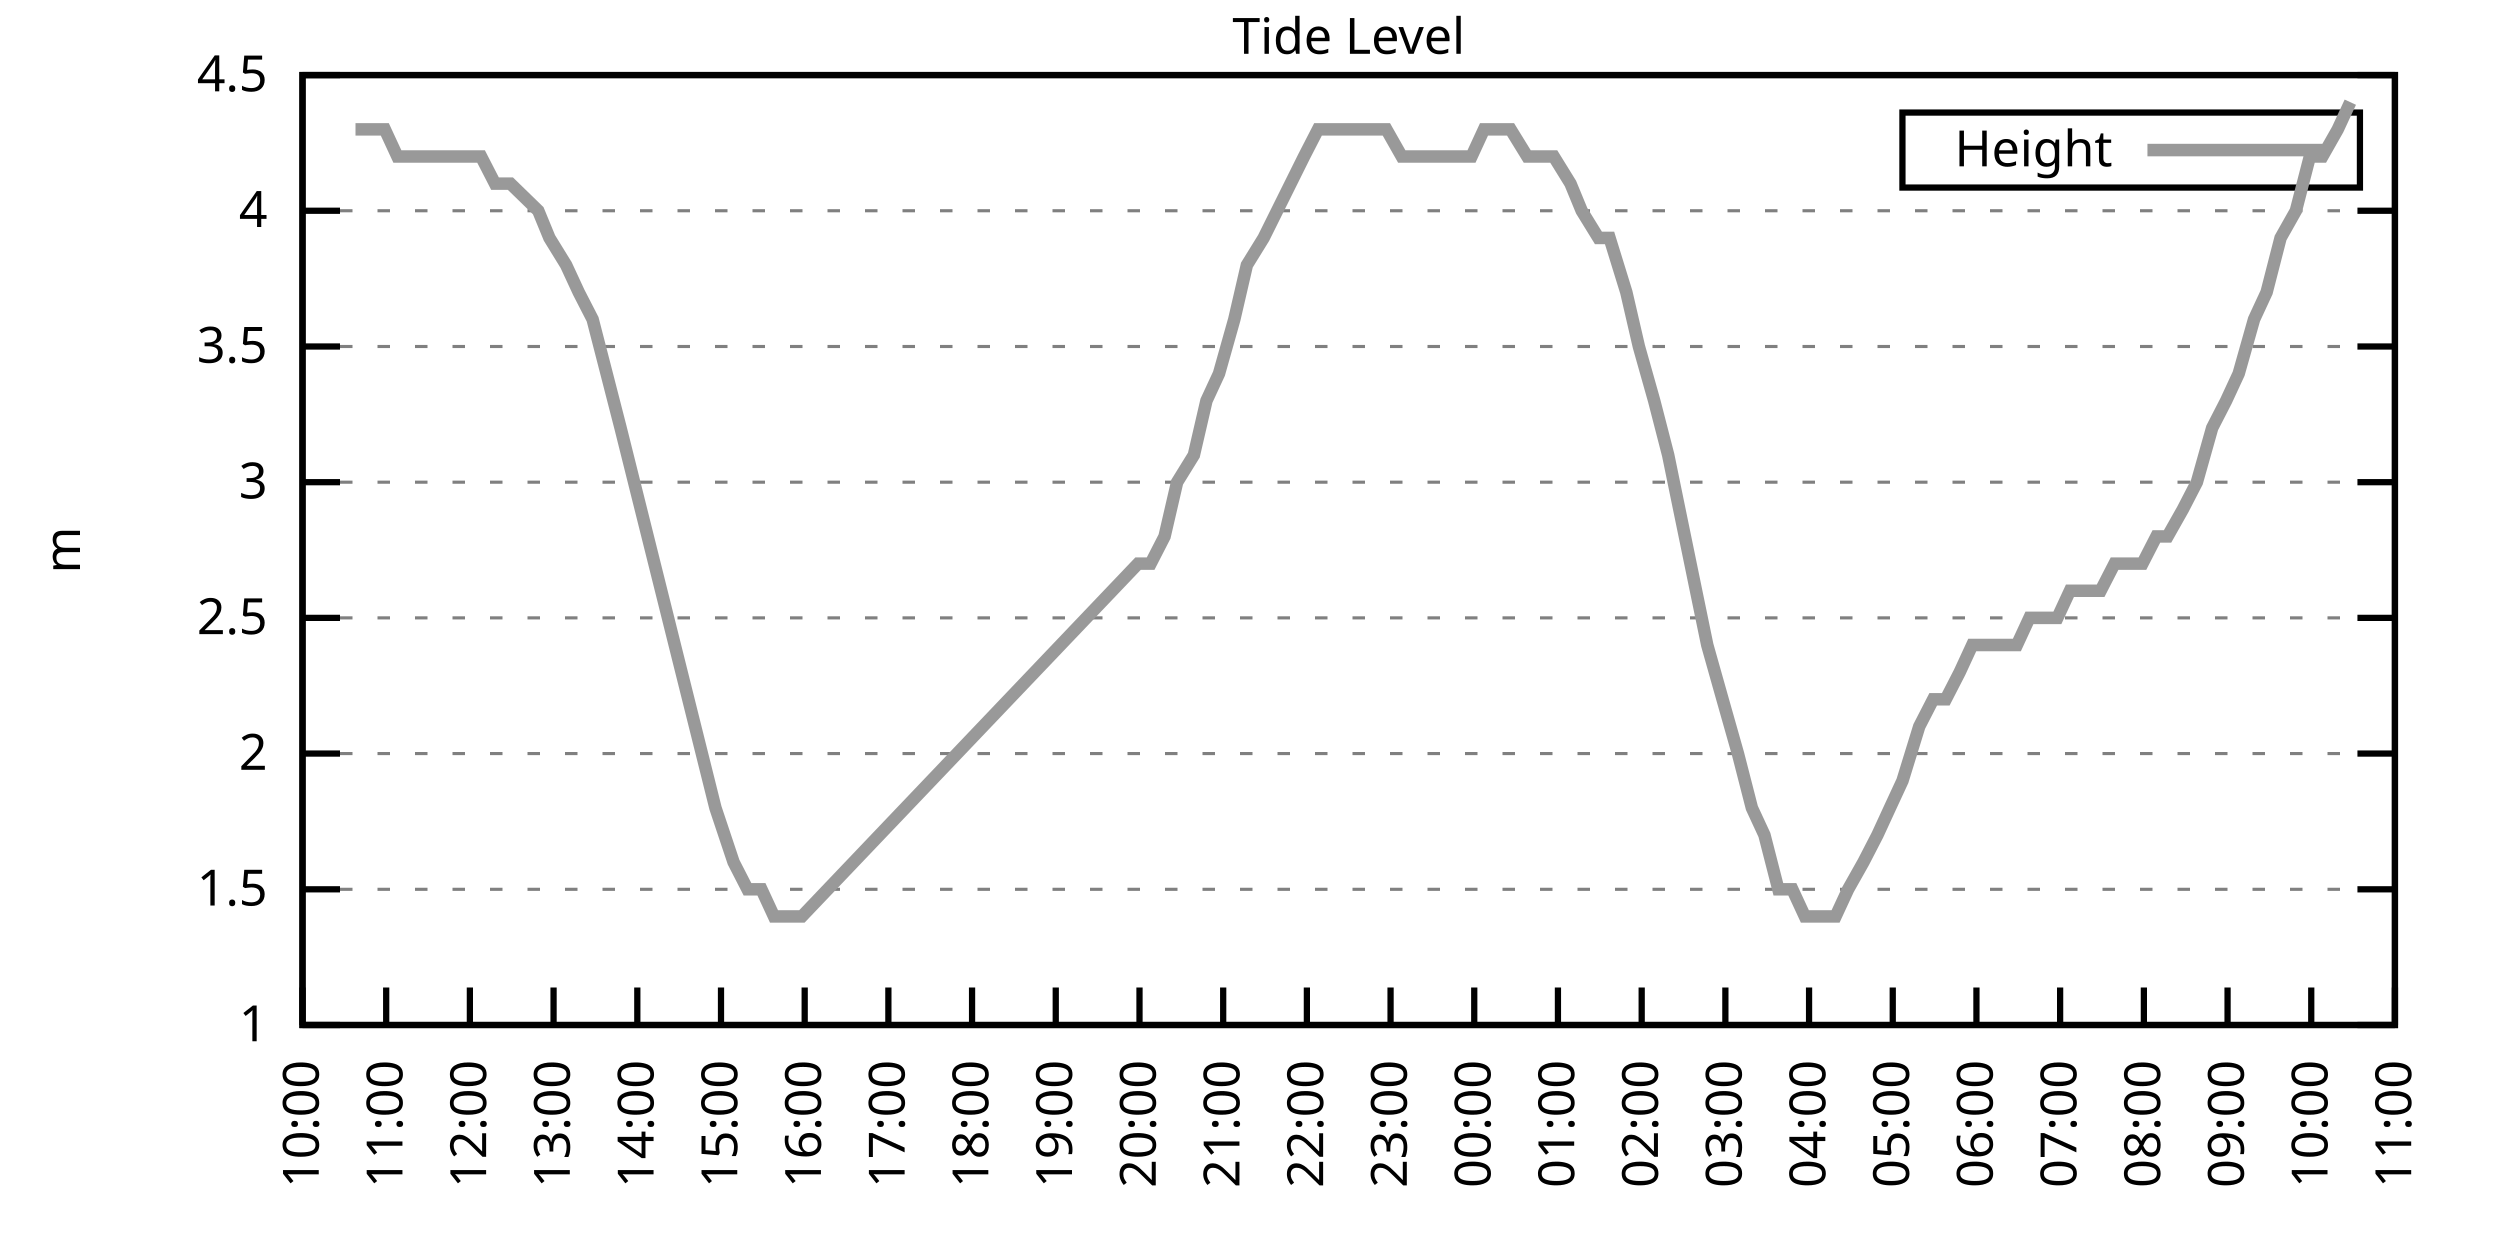
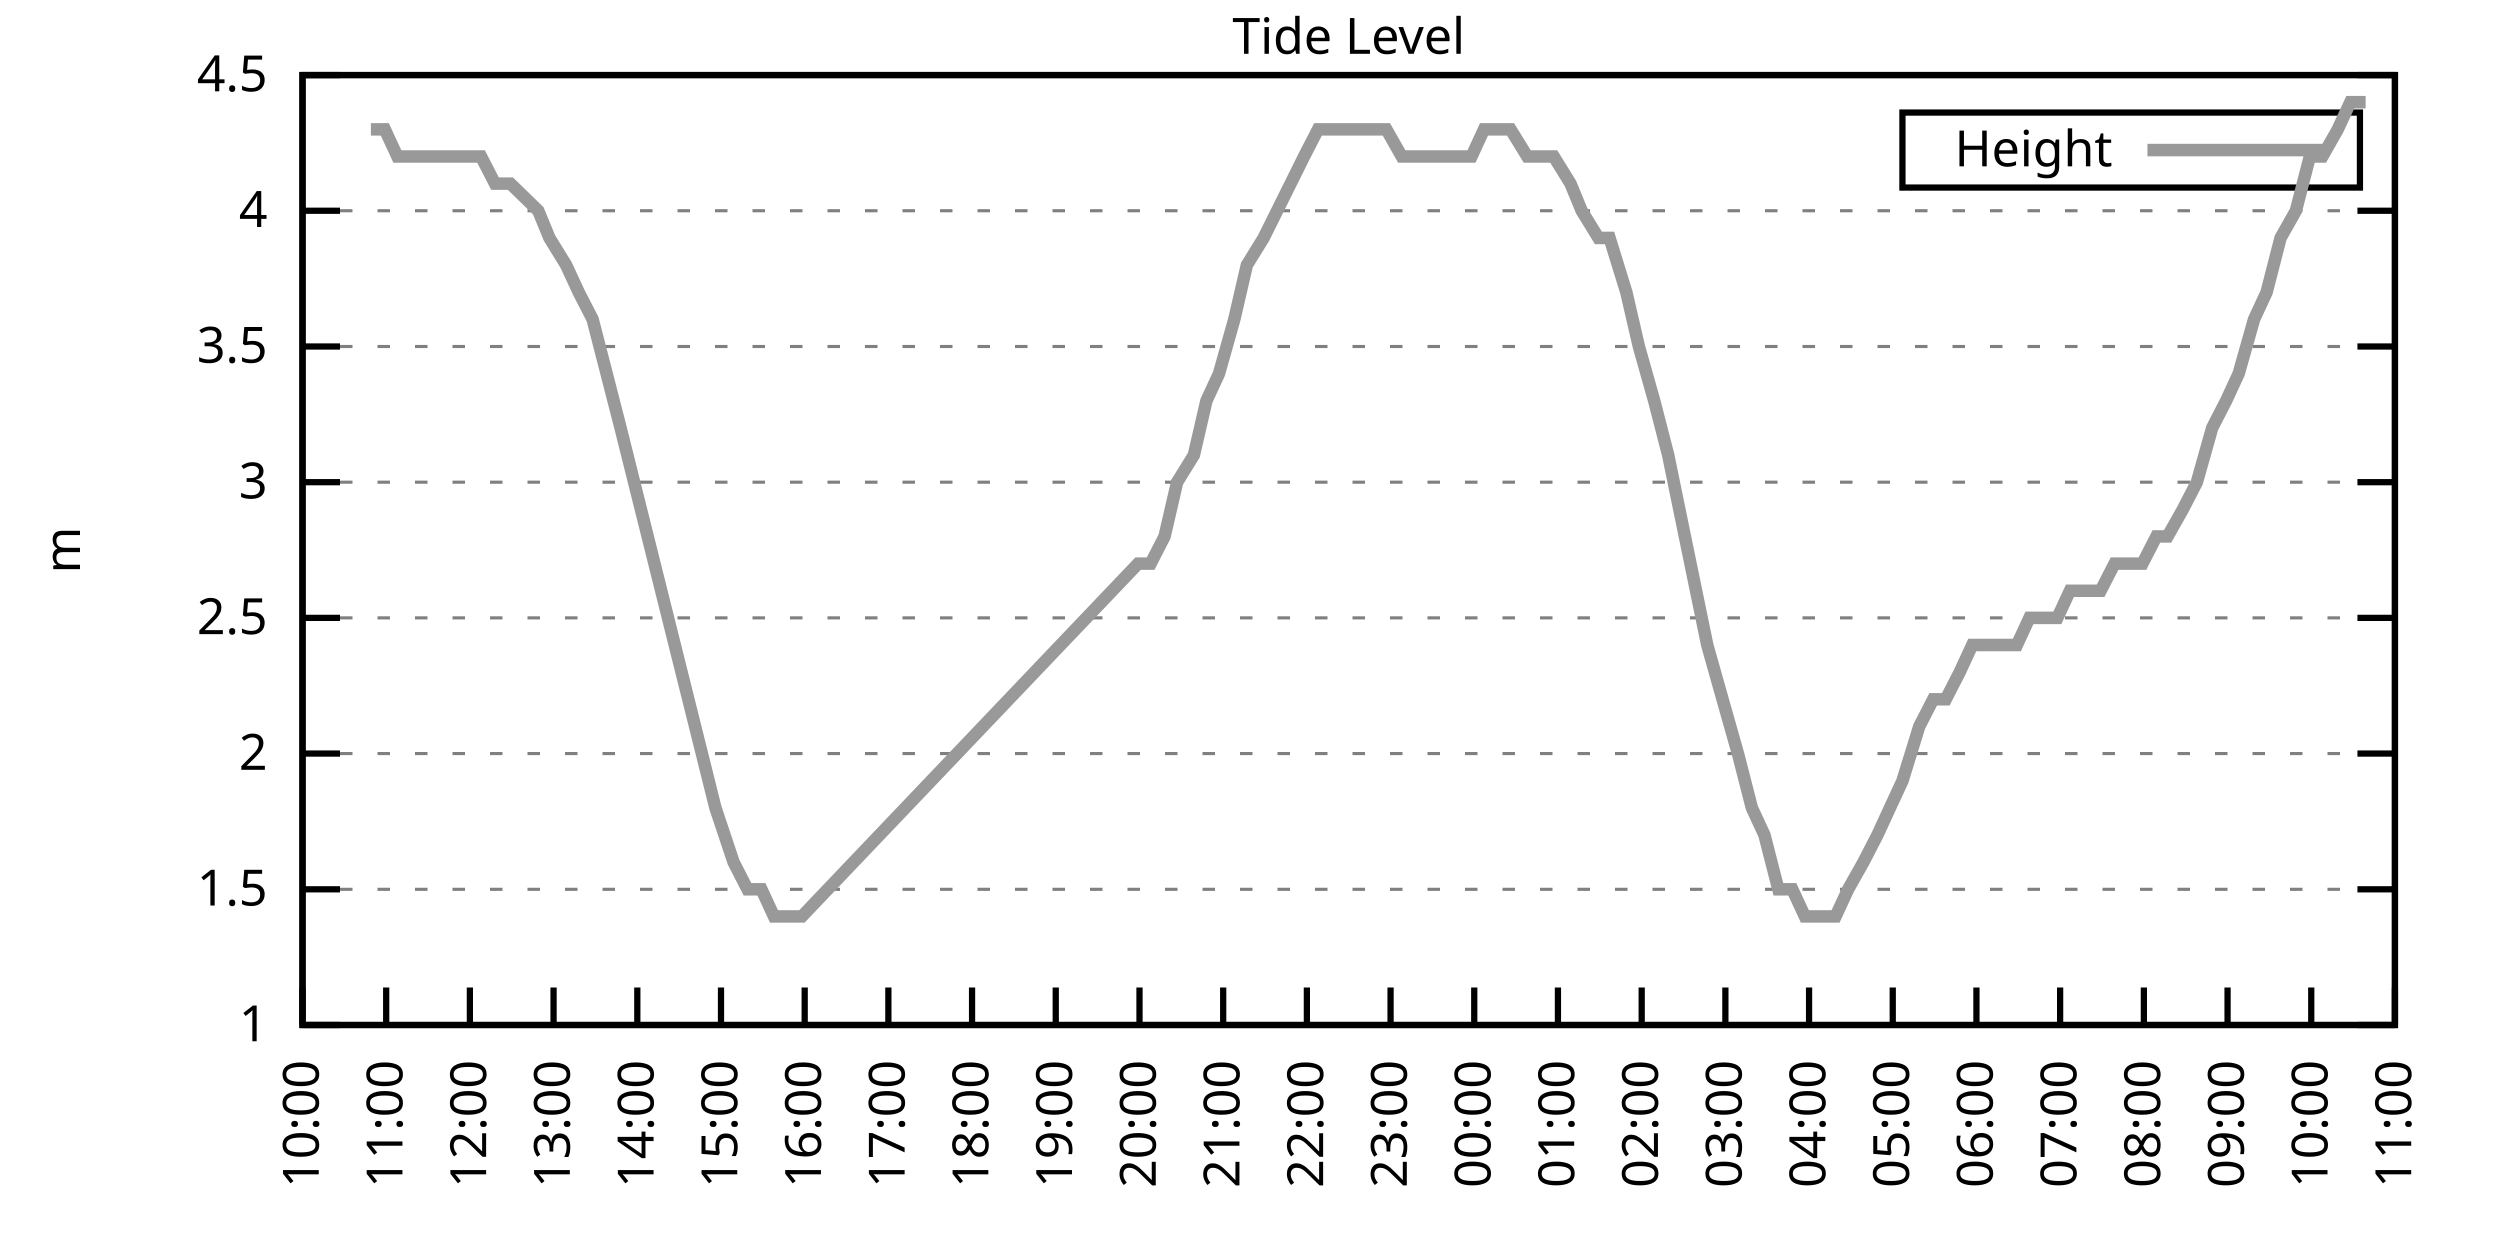
<svg xmlns="http://www.w3.org/2000/svg" xmlns:xlink="http://www.w3.org/1999/xlink" width="400" height="200" viewBox="0 0 400 200">
  <g id="gnuplot_canvas">
    <rect x="0" y="0" width="400" height="200" fill="none" />
    <defs>
      <circle id="gpDot" r="0.5" stroke-width="0.5" stroke="currentColor" />
      <path id="gpPt0" stroke-width="0.333" stroke="currentColor" d="M-1,0 h2 M0,-1 v2" />
      <path id="gpPt1" stroke-width="0.333" stroke="currentColor" d="M-1,-1 L1,1 M1,-1 L-1,1" />
      <path id="gpPt2" stroke-width="0.333" stroke="currentColor" d="M-1,0 L1,0 M0,-1 L0,1 M-1,-1 L1,1 M-1,1 L1,-1" />
      <rect id="gpPt3" stroke-width="0.333" stroke="currentColor" x="-1" y="-1" width="2" height="2" />
      <rect id="gpPt4" stroke-width="0.333" stroke="currentColor" fill="currentColor" x="-1" y="-1" width="2" height="2" />
      <circle id="gpPt5" stroke-width="0.333" stroke="currentColor" cx="0" cy="0" r="1" />
      <use xlink:href="#gpPt5" id="gpPt6" fill="currentColor" stroke="none" />
      <path id="gpPt7" stroke-width="0.333" stroke="currentColor" d="M0,-1.33 L-1.33,0.67 L1.33,0.67 z" />
      <use xlink:href="#gpPt7" id="gpPt8" fill="currentColor" stroke="none" />
      <use xlink:href="#gpPt7" id="gpPt9" stroke="currentColor" transform="rotate(180)" />
      <use xlink:href="#gpPt9" id="gpPt10" fill="currentColor" stroke="none" />
      <use xlink:href="#gpPt3" id="gpPt11" stroke="currentColor" transform="rotate(45)" />
      <use xlink:href="#gpPt11" id="gpPt12" fill="currentColor" stroke="none" />
      <path id="gpPt13" stroke-width="0.333" stroke="currentColor" d="M0,1.330 L1.265,0.411 L0.782,-1.067 L-0.782,-1.076 L-1.265,0.411 z" />
      <use xlink:href="#gpPt13" id="gpPt14" fill="currentColor" stroke="none" />
      <filter id="textbox" filterUnits="objectBoundingBox" x="0" y="0" height="1" width="1">
        <feFlood flood-color="white" flood-opacity="1" result="bgnd" />
        <feComposite in="SourceGraphic" in2="bgnd" operator="atop" />
      </filter>
      <filter id="greybox" filterUnits="objectBoundingBox" x="0" y="0" height="1" width="1">
        <feFlood flood-color="lightgrey" flood-opacity="1" result="grey" />
        <feComposite in="SourceGraphic" in2="grey" operator="atop" />
      </filter>
    </defs>
    <g fill="none" color="white" stroke="currentColor" stroke-width="1.00" stroke-linecap="butt" stroke-linejoin="miter">
</g>
    <g fill="none" color="black" stroke="currentColor" stroke-width="1.00" stroke-linecap="butt" stroke-linejoin="miter">
      <g stroke="none" shape-rendering="crispEdges">
        <polygon fill="rgb(255, 255, 255)" points="48.40,164.00 383.18,164.00 383.18,12.02 48.40,12.02 " />
      </g>
    </g>
    <g fill="none" color="black" stroke="currentColor" stroke-width="1.00" stroke-linecap="butt" stroke-linejoin="miter">
</g>
    <g fill="none" color="black" stroke="black" stroke-width="0.50" stroke-linecap="butt" stroke-linejoin="miter">
</g>
    <g fill="none" color="gray" stroke="currentColor" stroke-width="0.50" stroke-linecap="butt" stroke-linejoin="miter">
      <path stroke="gray" stroke-dasharray="2,4" class="gridline" d="M48.40,164.00 L383.19,164.00  " />
    </g>
    <g fill="none" color="gray" stroke="gray" stroke-width="1.00" stroke-linecap="butt" stroke-linejoin="miter">
</g>
    <g fill="none" color="black" stroke="currentColor" stroke-width="1.00" stroke-linecap="butt" stroke-linejoin="miter">
      <path stroke="black" d="M48.40,164.00 L54.40,164.00 M383.19,164.00 L377.19,164.00  " />
      <g transform="translate(42.80,166.60)" stroke="none" fill="black" font-family="Sans" font-size="8.00" text-anchor="end">
        <text>
          <tspan font-family="Sans"> 1</tspan>
        </text>
      </g>
    </g>
    <g fill="none" color="black" stroke="currentColor" stroke-width="1.00" stroke-linecap="butt" stroke-linejoin="miter">
</g>
    <g fill="none" color="black" stroke="black" stroke-width="0.50" stroke-linecap="butt" stroke-linejoin="miter">
</g>
    <g fill="none" color="gray" stroke="currentColor" stroke-width="0.50" stroke-linecap="butt" stroke-linejoin="miter">
      <path stroke="gray" stroke-dasharray="2,4" class="gridline" d="M48.40,142.29 L383.19,142.29  " />
    </g>
    <g fill="none" color="gray" stroke="gray" stroke-width="1.00" stroke-linecap="butt" stroke-linejoin="miter">
</g>
    <g fill="none" color="black" stroke="currentColor" stroke-width="1.00" stroke-linecap="butt" stroke-linejoin="miter">
      <path stroke="black" d="M48.40,142.29 L54.40,142.29 M383.19,142.29 L377.19,142.29  " />
      <g transform="translate(42.80,144.89)" stroke="none" fill="black" font-family="Sans" font-size="8.00" text-anchor="end">
        <text>
          <tspan font-family="Sans"> 1.5</tspan>
        </text>
      </g>
    </g>
    <g fill="none" color="black" stroke="currentColor" stroke-width="1.00" stroke-linecap="butt" stroke-linejoin="miter">
</g>
    <g fill="none" color="black" stroke="black" stroke-width="0.50" stroke-linecap="butt" stroke-linejoin="miter">
</g>
    <g fill="none" color="gray" stroke="currentColor" stroke-width="0.50" stroke-linecap="butt" stroke-linejoin="miter">
      <path stroke="gray" stroke-dasharray="2,4" class="gridline" d="M48.40,120.57 L383.19,120.57  " />
    </g>
    <g fill="none" color="gray" stroke="gray" stroke-width="1.00" stroke-linecap="butt" stroke-linejoin="miter">
</g>
    <g fill="none" color="black" stroke="currentColor" stroke-width="1.00" stroke-linecap="butt" stroke-linejoin="miter">
      <path stroke="black" d="M48.40,120.57 L54.40,120.57 M383.19,120.57 L377.19,120.57  " />
      <g transform="translate(42.80,123.17)" stroke="none" fill="black" font-family="Sans" font-size="8.00" text-anchor="end">
        <text>
          <tspan font-family="Sans"> 2</tspan>
        </text>
      </g>
    </g>
    <g fill="none" color="black" stroke="currentColor" stroke-width="1.00" stroke-linecap="butt" stroke-linejoin="miter">
</g>
    <g fill="none" color="black" stroke="black" stroke-width="0.50" stroke-linecap="butt" stroke-linejoin="miter">
</g>
    <g fill="none" color="gray" stroke="currentColor" stroke-width="0.50" stroke-linecap="butt" stroke-linejoin="miter">
      <path stroke="gray" stroke-dasharray="2,4" class="gridline" d="M48.40,98.86 L383.19,98.86  " />
    </g>
    <g fill="none" color="gray" stroke="gray" stroke-width="1.00" stroke-linecap="butt" stroke-linejoin="miter">
</g>
    <g fill="none" color="black" stroke="currentColor" stroke-width="1.00" stroke-linecap="butt" stroke-linejoin="miter">
      <path stroke="black" d="M48.40,98.86 L54.40,98.86 M383.19,98.86 L377.19,98.86  " />
      <g transform="translate(42.80,101.46)" stroke="none" fill="black" font-family="Sans" font-size="8.00" text-anchor="end">
        <text>
          <tspan font-family="Sans"> 2.5</tspan>
        </text>
      </g>
    </g>
    <g fill="none" color="black" stroke="currentColor" stroke-width="1.00" stroke-linecap="butt" stroke-linejoin="miter">
</g>
    <g fill="none" color="black" stroke="black" stroke-width="0.50" stroke-linecap="butt" stroke-linejoin="miter">
</g>
    <g fill="none" color="gray" stroke="currentColor" stroke-width="0.50" stroke-linecap="butt" stroke-linejoin="miter">
      <path stroke="gray" stroke-dasharray="2,4" class="gridline" d="M48.40,77.15 L383.19,77.15  " />
    </g>
    <g fill="none" color="gray" stroke="gray" stroke-width="1.00" stroke-linecap="butt" stroke-linejoin="miter">
</g>
    <g fill="none" color="black" stroke="currentColor" stroke-width="1.00" stroke-linecap="butt" stroke-linejoin="miter">
      <path stroke="black" d="M48.40,77.15 L54.40,77.15 M383.19,77.15 L377.19,77.15  " />
      <g transform="translate(42.80,79.75)" stroke="none" fill="black" font-family="Sans" font-size="8.00" text-anchor="end">
        <text>
          <tspan font-family="Sans"> 3</tspan>
        </text>
      </g>
    </g>
    <g fill="none" color="black" stroke="currentColor" stroke-width="1.00" stroke-linecap="butt" stroke-linejoin="miter">
</g>
    <g fill="none" color="black" stroke="black" stroke-width="0.50" stroke-linecap="butt" stroke-linejoin="miter">
</g>
    <g fill="none" color="gray" stroke="currentColor" stroke-width="0.50" stroke-linecap="butt" stroke-linejoin="miter">
      <path stroke="gray" stroke-dasharray="2,4" class="gridline" d="M48.40,55.44 L383.19,55.44  " />
    </g>
    <g fill="none" color="gray" stroke="gray" stroke-width="1.00" stroke-linecap="butt" stroke-linejoin="miter">
</g>
    <g fill="none" color="black" stroke="currentColor" stroke-width="1.00" stroke-linecap="butt" stroke-linejoin="miter">
      <path stroke="black" d="M48.40,55.44 L54.40,55.44 M383.19,55.44 L377.19,55.44  " />
      <g transform="translate(42.80,58.04)" stroke="none" fill="black" font-family="Sans" font-size="8.00" text-anchor="end">
        <text>
          <tspan font-family="Sans"> 3.5</tspan>
        </text>
      </g>
    </g>
    <g fill="none" color="black" stroke="currentColor" stroke-width="1.00" stroke-linecap="butt" stroke-linejoin="miter">
</g>
    <g fill="none" color="black" stroke="black" stroke-width="0.50" stroke-linecap="butt" stroke-linejoin="miter">
</g>
    <g fill="none" color="gray" stroke="currentColor" stroke-width="0.50" stroke-linecap="butt" stroke-linejoin="miter">
      <path stroke="gray" stroke-dasharray="2,4" class="gridline" d="M48.40,33.72 L383.19,33.72  " />
    </g>
    <g fill="none" color="gray" stroke="gray" stroke-width="1.00" stroke-linecap="butt" stroke-linejoin="miter">
</g>
    <g fill="none" color="black" stroke="currentColor" stroke-width="1.00" stroke-linecap="butt" stroke-linejoin="miter">
      <path stroke="black" d="M48.40,33.72 L54.40,33.72 M383.19,33.72 L377.19,33.72  " />
      <g transform="translate(42.80,36.32)" stroke="none" fill="black" font-family="Sans" font-size="8.00" text-anchor="end">
        <text>
          <tspan font-family="Sans"> 4</tspan>
        </text>
      </g>
    </g>
    <g fill="none" color="black" stroke="currentColor" stroke-width="1.00" stroke-linecap="butt" stroke-linejoin="miter">
</g>
    <g fill="none" color="black" stroke="black" stroke-width="0.50" stroke-linecap="butt" stroke-linejoin="miter">
</g>
    <g fill="none" color="gray" stroke="currentColor" stroke-width="0.50" stroke-linecap="butt" stroke-linejoin="miter">
      <path stroke="gray" stroke-dasharray="2,4" class="gridline" d="M48.40,12.01 L383.19,12.01  " />
    </g>
    <g fill="none" color="gray" stroke="gray" stroke-width="1.00" stroke-linecap="butt" stroke-linejoin="miter">
</g>
    <g fill="none" color="black" stroke="currentColor" stroke-width="1.00" stroke-linecap="butt" stroke-linejoin="miter">
      <path stroke="black" d="M48.40,12.01 L54.40,12.01 M383.19,12.01 L377.19,12.01  " />
      <g transform="translate(42.80,14.61)" stroke="none" fill="black" font-family="Sans" font-size="8.00" text-anchor="end">
        <text>
          <tspan font-family="Sans"> 4.5</tspan>
        </text>
      </g>
    </g>
    <g fill="none" color="black" stroke="currentColor" stroke-width="1.00" stroke-linecap="butt" stroke-linejoin="miter">
      <path stroke="black" d="M48.40,164.00 L48.40,158.00  " />
      <g transform="translate(51.00,169.60) rotate(270.00)" stroke="none" fill="black" font-family="Sans" font-size="8.00" text-anchor="end">
        <text>
          <tspan font-family="Sans">10:00</tspan>
        </text>
      </g>
    </g>
    <g fill="none" color="black" stroke="currentColor" stroke-width="1.00" stroke-linecap="butt" stroke-linejoin="miter">
      <path stroke="black" d="M61.79,164.00 L61.79,158.00  " />
      <g transform="translate(64.39,169.60) rotate(270.00)" stroke="none" fill="black" font-family="Sans" font-size="8.00" text-anchor="end">
        <text>
          <tspan font-family="Sans">11:00</tspan>
        </text>
      </g>
    </g>
    <g fill="none" color="black" stroke="currentColor" stroke-width="1.00" stroke-linecap="butt" stroke-linejoin="miter">
      <path stroke="black" d="M75.18,164.00 L75.18,158.00  " />
      <g transform="translate(77.78,169.60) rotate(270.00)" stroke="none" fill="black" font-family="Sans" font-size="8.00" text-anchor="end">
        <text>
          <tspan font-family="Sans">12:00</tspan>
        </text>
      </g>
    </g>
    <g fill="none" color="black" stroke="currentColor" stroke-width="1.00" stroke-linecap="butt" stroke-linejoin="miter">
      <path stroke="black" d="M88.57,164.00 L88.57,158.00  " />
      <g transform="translate(91.17,169.60) rotate(270.00)" stroke="none" fill="black" font-family="Sans" font-size="8.00" text-anchor="end">
        <text>
          <tspan font-family="Sans">13:00</tspan>
        </text>
      </g>
    </g>
    <g fill="none" color="black" stroke="currentColor" stroke-width="1.00" stroke-linecap="butt" stroke-linejoin="miter">
      <path stroke="black" d="M101.97,164.00 L101.97,158.00  " />
      <g transform="translate(104.57,169.60) rotate(270.00)" stroke="none" fill="black" font-family="Sans" font-size="8.00" text-anchor="end">
        <text>
          <tspan font-family="Sans">14:00</tspan>
        </text>
      </g>
    </g>
    <g fill="none" color="black" stroke="currentColor" stroke-width="1.00" stroke-linecap="butt" stroke-linejoin="miter">
      <path stroke="black" d="M115.36,164.00 L115.36,158.00  " />
      <g transform="translate(117.96,169.60) rotate(270.00)" stroke="none" fill="black" font-family="Sans" font-size="8.00" text-anchor="end">
        <text>
          <tspan font-family="Sans">15:00</tspan>
        </text>
      </g>
    </g>
    <g fill="none" color="black" stroke="currentColor" stroke-width="1.00" stroke-linecap="butt" stroke-linejoin="miter">
      <path stroke="black" d="M128.75,164.00 L128.75,158.00  " />
      <g transform="translate(131.35,169.60) rotate(270.00)" stroke="none" fill="black" font-family="Sans" font-size="8.00" text-anchor="end">
        <text>
          <tspan font-family="Sans">16:00</tspan>
        </text>
      </g>
    </g>
    <g fill="none" color="black" stroke="currentColor" stroke-width="1.00" stroke-linecap="butt" stroke-linejoin="miter">
      <path stroke="black" d="M142.14,164.00 L142.14,158.00  " />
      <g transform="translate(144.74,169.60) rotate(270.00)" stroke="none" fill="black" font-family="Sans" font-size="8.00" text-anchor="end">
        <text>
          <tspan font-family="Sans">17:00</tspan>
        </text>
      </g>
    </g>
    <g fill="none" color="black" stroke="currentColor" stroke-width="1.00" stroke-linecap="butt" stroke-linejoin="miter">
      <path stroke="black" d="M155.53,164.00 L155.53,158.00  " />
      <g transform="translate(158.13,169.60) rotate(270.00)" stroke="none" fill="black" font-family="Sans" font-size="8.00" text-anchor="end">
        <text>
          <tspan font-family="Sans">18:00</tspan>
        </text>
      </g>
    </g>
    <g fill="none" color="black" stroke="currentColor" stroke-width="1.00" stroke-linecap="butt" stroke-linejoin="miter">
      <path stroke="black" d="M168.92,164.00 L168.92,158.00  " />
      <g transform="translate(171.52,169.60) rotate(270.00)" stroke="none" fill="black" font-family="Sans" font-size="8.00" text-anchor="end">
        <text>
          <tspan font-family="Sans">19:00</tspan>
        </text>
      </g>
    </g>
    <g fill="none" color="black" stroke="currentColor" stroke-width="1.00" stroke-linecap="butt" stroke-linejoin="miter">
      <path stroke="black" d="M182.32,164.00 L182.32,158.00  " />
      <g transform="translate(184.92,169.60) rotate(270.00)" stroke="none" fill="black" font-family="Sans" font-size="8.00" text-anchor="end">
        <text>
          <tspan font-family="Sans">20:00</tspan>
        </text>
      </g>
    </g>
    <g fill="none" color="black" stroke="currentColor" stroke-width="1.00" stroke-linecap="butt" stroke-linejoin="miter">
      <path stroke="black" d="M195.71,164.00 L195.71,158.00  " />
      <g transform="translate(198.31,169.60) rotate(270.00)" stroke="none" fill="black" font-family="Sans" font-size="8.00" text-anchor="end">
        <text>
          <tspan font-family="Sans">21:00</tspan>
        </text>
      </g>
    </g>
    <g fill="none" color="black" stroke="currentColor" stroke-width="1.00" stroke-linecap="butt" stroke-linejoin="miter">
      <path stroke="black" d="M209.10,164.00 L209.10,158.00  " />
      <g transform="translate(211.70,169.60) rotate(270.00)" stroke="none" fill="black" font-family="Sans" font-size="8.00" text-anchor="end">
        <text>
          <tspan font-family="Sans">22:00</tspan>
        </text>
      </g>
    </g>
    <g fill="none" color="black" stroke="currentColor" stroke-width="1.00" stroke-linecap="butt" stroke-linejoin="miter">
      <path stroke="black" d="M222.49,164.00 L222.49,158.00  " />
      <g transform="translate(225.09,169.60) rotate(270.00)" stroke="none" fill="black" font-family="Sans" font-size="8.00" text-anchor="end">
        <text>
          <tspan font-family="Sans">23:00</tspan>
        </text>
      </g>
    </g>
    <g fill="none" color="black" stroke="currentColor" stroke-width="1.00" stroke-linecap="butt" stroke-linejoin="miter">
      <path stroke="black" d="M235.88,164.00 L235.88,158.00  " />
      <g transform="translate(238.48,169.60) rotate(270.00)" stroke="none" fill="black" font-family="Sans" font-size="8.00" text-anchor="end">
        <text>
          <tspan font-family="Sans">00:00</tspan>
        </text>
      </g>
    </g>
    <g fill="none" color="black" stroke="currentColor" stroke-width="1.00" stroke-linecap="butt" stroke-linejoin="miter">
      <path stroke="black" d="M249.27,164.00 L249.27,158.00  " />
      <g transform="translate(251.87,169.60) rotate(270.00)" stroke="none" fill="black" font-family="Sans" font-size="8.00" text-anchor="end">
        <text>
          <tspan font-family="Sans">01:00</tspan>
        </text>
      </g>
    </g>
    <g fill="none" color="black" stroke="currentColor" stroke-width="1.00" stroke-linecap="butt" stroke-linejoin="miter">
      <path stroke="black" d="M262.67,164.00 L262.67,158.00  " />
      <g transform="translate(265.27,169.60) rotate(270.00)" stroke="none" fill="black" font-family="Sans" font-size="8.00" text-anchor="end">
        <text>
          <tspan font-family="Sans">02:00</tspan>
        </text>
      </g>
    </g>
    <g fill="none" color="black" stroke="currentColor" stroke-width="1.00" stroke-linecap="butt" stroke-linejoin="miter">
      <path stroke="black" d="M276.06,164.00 L276.06,158.00  " />
      <g transform="translate(278.66,169.60) rotate(270.00)" stroke="none" fill="black" font-family="Sans" font-size="8.00" text-anchor="end">
        <text>
          <tspan font-family="Sans">03:00</tspan>
        </text>
      </g>
    </g>
    <g fill="none" color="black" stroke="currentColor" stroke-width="1.00" stroke-linecap="butt" stroke-linejoin="miter">
      <path stroke="black" d="M289.45,164.00 L289.45,158.00  " />
      <g transform="translate(292.05,169.60) rotate(270.00)" stroke="none" fill="black" font-family="Sans" font-size="8.00" text-anchor="end">
        <text>
          <tspan font-family="Sans">04:00</tspan>
        </text>
      </g>
    </g>
    <g fill="none" color="black" stroke="currentColor" stroke-width="1.00" stroke-linecap="butt" stroke-linejoin="miter">
      <path stroke="black" d="M302.84,164.00 L302.84,158.00  " />
      <g transform="translate(305.44,169.60) rotate(270.00)" stroke="none" fill="black" font-family="Sans" font-size="8.00" text-anchor="end">
        <text>
          <tspan font-family="Sans">05:00</tspan>
        </text>
      </g>
    </g>
    <g fill="none" color="black" stroke="currentColor" stroke-width="1.00" stroke-linecap="butt" stroke-linejoin="miter">
      <path stroke="black" d="M316.23,164.00 L316.23,158.00  " />
      <g transform="translate(318.83,169.60) rotate(270.00)" stroke="none" fill="black" font-family="Sans" font-size="8.00" text-anchor="end">
        <text>
          <tspan font-family="Sans">06:00</tspan>
        </text>
      </g>
    </g>
    <g fill="none" color="black" stroke="currentColor" stroke-width="1.00" stroke-linecap="butt" stroke-linejoin="miter">
      <path stroke="black" d="M329.62,164.00 L329.62,158.00  " />
      <g transform="translate(332.22,169.60) rotate(270.00)" stroke="none" fill="black" font-family="Sans" font-size="8.00" text-anchor="end">
        <text>
          <tspan font-family="Sans">07:00</tspan>
        </text>
      </g>
    </g>
    <g fill="none" color="black" stroke="currentColor" stroke-width="1.00" stroke-linecap="butt" stroke-linejoin="miter">
      <path stroke="black" d="M343.02,164.00 L343.02,158.00  " />
      <g transform="translate(345.62,169.60) rotate(270.00)" stroke="none" fill="black" font-family="Sans" font-size="8.00" text-anchor="end">
        <text>
          <tspan font-family="Sans">08:00</tspan>
        </text>
      </g>
    </g>
    <g fill="none" color="black" stroke="currentColor" stroke-width="1.00" stroke-linecap="butt" stroke-linejoin="miter">
      <path stroke="black" d="M356.41,164.00 L356.41,158.00  " />
      <g transform="translate(359.01,169.60) rotate(270.00)" stroke="none" fill="black" font-family="Sans" font-size="8.00" text-anchor="end">
        <text>
          <tspan font-family="Sans">09:00</tspan>
        </text>
      </g>
    </g>
    <g fill="none" color="black" stroke="currentColor" stroke-width="1.00" stroke-linecap="butt" stroke-linejoin="miter">
      <path stroke="black" d="M369.80,164.00 L369.80,158.00  " />
      <g transform="translate(372.40,169.60) rotate(270.00)" stroke="none" fill="black" font-family="Sans" font-size="8.00" text-anchor="end">
        <text>
          <tspan font-family="Sans">10:00</tspan>
        </text>
      </g>
    </g>
    <g fill="none" color="black" stroke="currentColor" stroke-width="1.00" stroke-linecap="butt" stroke-linejoin="miter">
      <path stroke="black" d="M383.19,164.00 L383.19,158.00  " />
      <g transform="translate(385.79,169.60) rotate(270.00)" stroke="none" fill="black" font-family="Sans" font-size="8.00" text-anchor="end">
        <text>
          <tspan font-family="Sans">11:00</tspan>
        </text>
      </g>
    </g>
    <g fill="none" color="black" stroke="currentColor" stroke-width="1.00" stroke-linecap="butt" stroke-linejoin="miter">
</g>
    <g fill="none" color="black" stroke="currentColor" stroke-width="1.00" stroke-linecap="butt" stroke-linejoin="miter">
      <path stroke="black" d="M48.40,12.01 L48.40,164.00 L383.19,164.00 L383.19,12.01 L48.40,12.01 Z  " />
    </g>
    <g fill="none" color="black" stroke="currentColor" stroke-width="1.00" stroke-linecap="butt" stroke-linejoin="miter">
</g>
    <g fill="none" color="black" stroke="currentColor" stroke-width="1.00" stroke-linecap="butt" stroke-linejoin="miter">
      <path stroke="black" d="M304.39,30.01 L304.39,18.01 L377.59,18.01 L377.59,30.01 L304.39,30.01 Z  " />
    </g>
    <g id="Tide_level_plot_1">
      <g fill="none" color="white" stroke="black" stroke-width="2.00" stroke-linecap="butt" stroke-linejoin="miter">
</g>
      <g fill="none" color="black" stroke="currentColor" stroke-width="2.00" stroke-linecap="butt" stroke-linejoin="miter">
        <g transform="translate(337.99,26.61)" stroke="none" fill="black" font-family="Sans" font-size="8.00" text-anchor="end">
          <text>
            <tspan font-family="Sans">Height</tspan>
          </text>
        </g>
      </g>
      <g fill="none" color="black" stroke="currentColor" stroke-width="2.00" stroke-linecap="butt" stroke-linejoin="miter">
-         <path stroke="rgb(153, 153, 153)" d="M343.59,24.01 L371.99,24.01 M56.88,20.70 L59.34,20.70 L61.57,20.70 L63.58,25.04 L66.03,25.04 L68.04,25.04   L70.05,25.04 L72.28,25.04 L74.74,25.04 L76.97,25.04 L79.20,29.38 L81.66,29.38 L86.12,33.72 L87.91,38.07   L90.58,42.41 L92.59,46.75 L94.82,51.09 L97.06,59.78 L99.29,68.46 L114.47,129.26 L117.37,137.94 L119.60,142.29   L121.83,142.29 L123.84,146.63 L126.07,146.63 L128.30,146.63 L182.09,90.18 L184.10,90.18 L186.33,85.83 L188.34,77.15   L191.02,72.81 L193.03,64.12 L195.04,59.78 L197.49,51.09 L199.50,42.41 L202.18,38.07 L208.65,25.04 L210.88,20.70   L213.12,20.70 L215.35,20.70 L217.80,20.70 L220.04,20.70 L221.82,20.70 L224.28,25.04 L226.73,25.04 L228.96,25.04   L231.20,25.04 L233.20,25.04 L235.44,25.04 L237.44,20.70 L239.68,20.70 L241.69,20.70 L244.36,25.04 L246.82,25.04   L248.60,25.04 L251.28,29.38 L253.07,33.72 L255.75,38.07 L257.53,38.07 L260.21,46.75 L262.22,55.44 L264.67,64.12   L266.91,72.81 L268.69,81.49 L271.37,94.52 L273.16,103.20 L275.61,111.89 L278.07,120.57 L280.30,129.26 L282.31,133.60   L284.54,142.29 L286.77,142.29 L288.78,146.63 L291.46,146.63 L293.69,146.63 L295.70,142.29 L298.15,137.94 L300.39,133.60   L302.39,129.26 L304.40,124.92 L307.08,116.23 L309.31,111.89 L311.32,111.89 L313.55,107.55 L315.56,103.20 L318.02,103.20   L320.47,103.20 L322.70,103.20 L324.71,98.86 L326.95,98.86 L329.18,98.86 L331.19,94.52 L333.86,94.52 L336.10,94.52   L338.33,90.18 L340.34,90.18 L342.79,90.18 L345.02,85.83 L346.81,85.83 L349.26,81.49 L351.50,77.15 L353.95,68.46   L356.18,64.12 L358.19,59.78 L360.65,51.09 L362.66,46.75 L364.89,38.07 L367.34,33.72 L369.58,25.04 L371.58,25.04   L374.04,20.70 L376.05,16.35  " />
+         <path stroke="rgb(153, 153, 153)" d="M343.59,24.01 L371.99,24.01 M59.34,20.70 L61.57,20.70 L63.58,25.04 L66.03,25.04 L68.04,25.04 L70.05,25.04   L72.28,25.04 L74.74,25.04 L76.97,25.04 L79.20,29.38 L81.66,29.38 L86.12,33.72 L87.91,38.07 L90.58,42.41   L92.59,46.75 L94.82,51.09 L97.06,59.78 L99.29,68.46 L114.47,129.26 L117.37,137.94 L119.60,142.29 L121.83,142.29   L123.84,146.63 L126.07,146.63 L128.30,146.63 L182.09,90.18 L184.10,90.18 L186.33,85.83 L188.34,77.15 L191.02,72.81   L193.03,64.12 L195.04,59.78 L197.49,51.09 L199.50,42.41 L202.18,38.07 L208.65,25.04 L210.88,20.70 L213.12,20.70   L215.35,20.70 L217.80,20.70 L220.04,20.70 L221.82,20.70 L224.28,25.04 L226.73,25.04 L228.96,25.04 L231.20,25.04   L233.20,25.04 L235.44,25.04 L237.44,20.70 L239.68,20.70 L241.69,20.70 L244.36,25.04 L246.82,25.04 L248.60,25.04   L251.28,29.38 L253.07,33.72 L255.75,38.07 L257.53,38.07 L260.21,46.75 L262.22,55.44 L264.67,64.12 L266.91,72.81   L268.69,81.49 L271.37,94.52 L273.16,103.20 L275.61,111.89 L278.07,120.57 L280.30,129.26 L282.31,133.60 L284.54,142.29   L286.77,142.29 L288.78,146.63 L291.46,146.63 L293.69,146.63 L295.70,142.29 L298.15,137.94 L300.39,133.60 L302.39,129.26   L304.40,124.92 L307.08,116.23 L309.31,111.89 L311.32,111.89 L313.55,107.55 L315.56,103.20 L318.02,103.20 L320.47,103.20   L322.70,103.20 L324.71,98.86 L326.95,98.86 L329.18,98.86 L331.19,94.52 L333.86,94.52 L336.10,94.52 L338.33,90.18   L340.34,90.18 L342.79,90.18 L345.02,85.83 L346.81,85.83 L349.26,81.49 L351.50,77.15 L353.95,68.46 L356.18,64.12   L358.19,59.78 L360.65,51.09 L362.66,46.75 L364.89,38.07 L367.34,33.72 L369.58,25.04 L371.58,25.04 L374.04,20.70   L376.05,16.35 L378.50,16.35  " />
      </g>
    </g>
    <g fill="none" color="black" stroke="currentColor" stroke-width="2.00" stroke-linecap="butt" stroke-linejoin="miter">
</g>
    <g fill="none" color="black" stroke="black" stroke-width="1.00" stroke-linecap="butt" stroke-linejoin="miter">
</g>
    <g fill="none" color="black" stroke="currentColor" stroke-width="1.00" stroke-linecap="butt" stroke-linejoin="miter">
      <path stroke="black" d="M48.40,12.01 L48.40,164.00 L383.19,164.00 L383.19,12.01 L48.40,12.01 Z  " />
      <g transform="translate(12.80,88.01) rotate(270.00)" stroke="none" fill="black" font-family="Sans" font-size="8.00" text-anchor="middle">
        <text>
          <tspan font-family="Sans">m</tspan>
        </text>
      </g>
    </g>
    <g fill="none" color="black" stroke="currentColor" stroke-width="1.00" stroke-linecap="butt" stroke-linejoin="miter">
</g>
    <g fill="none" color="black" stroke="currentColor" stroke-width="1.00" stroke-linecap="butt" stroke-linejoin="miter">
      <g transform="translate(215.79,8.61)" stroke="none" fill="black" font-family="Sans" font-size="8.00" text-anchor="middle">
        <text>
          <tspan font-family="Sans">Tide Level</tspan>
        </text>
      </g>
    </g>
    <g fill="none" color="black" stroke="currentColor" stroke-width="1.00" stroke-linecap="butt" stroke-linejoin="miter">
</g>
  </g>
</svg>
